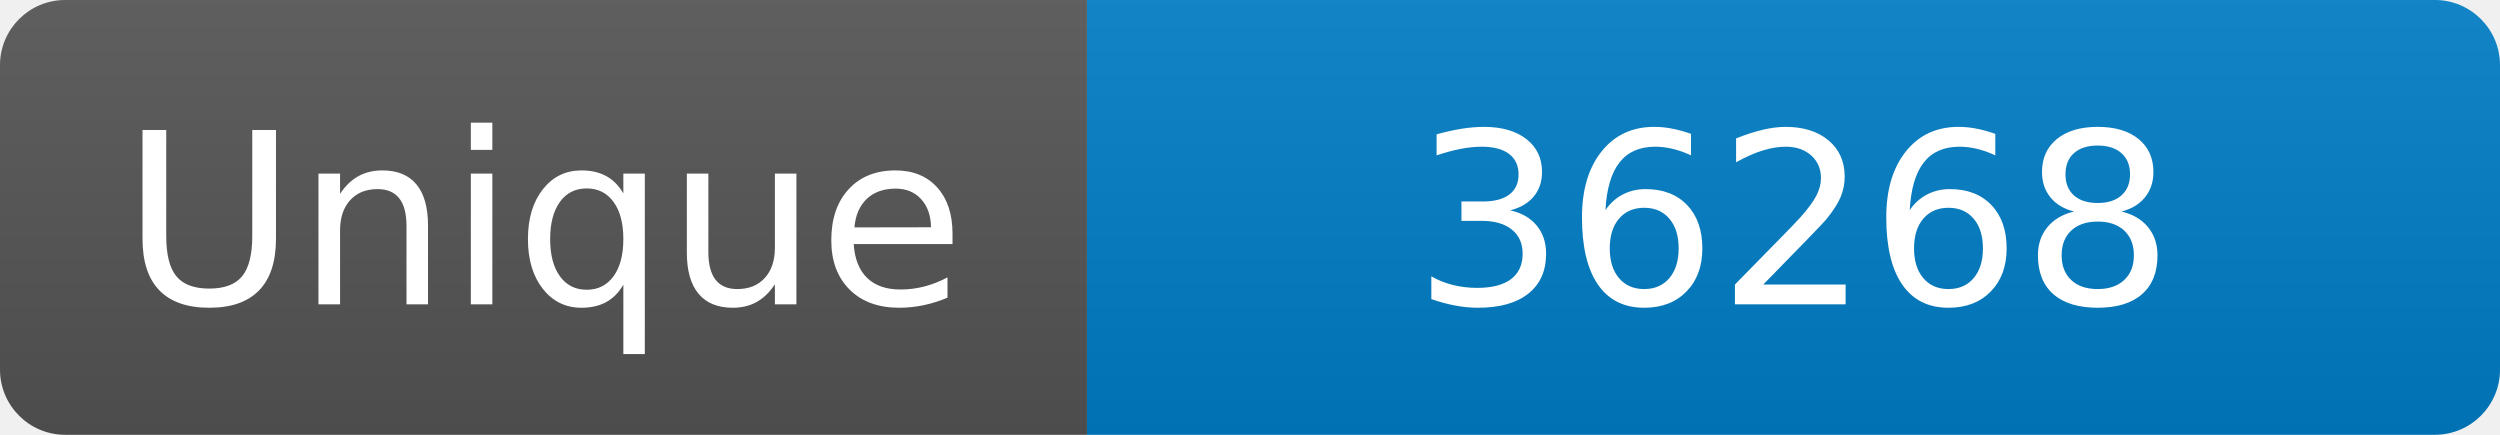
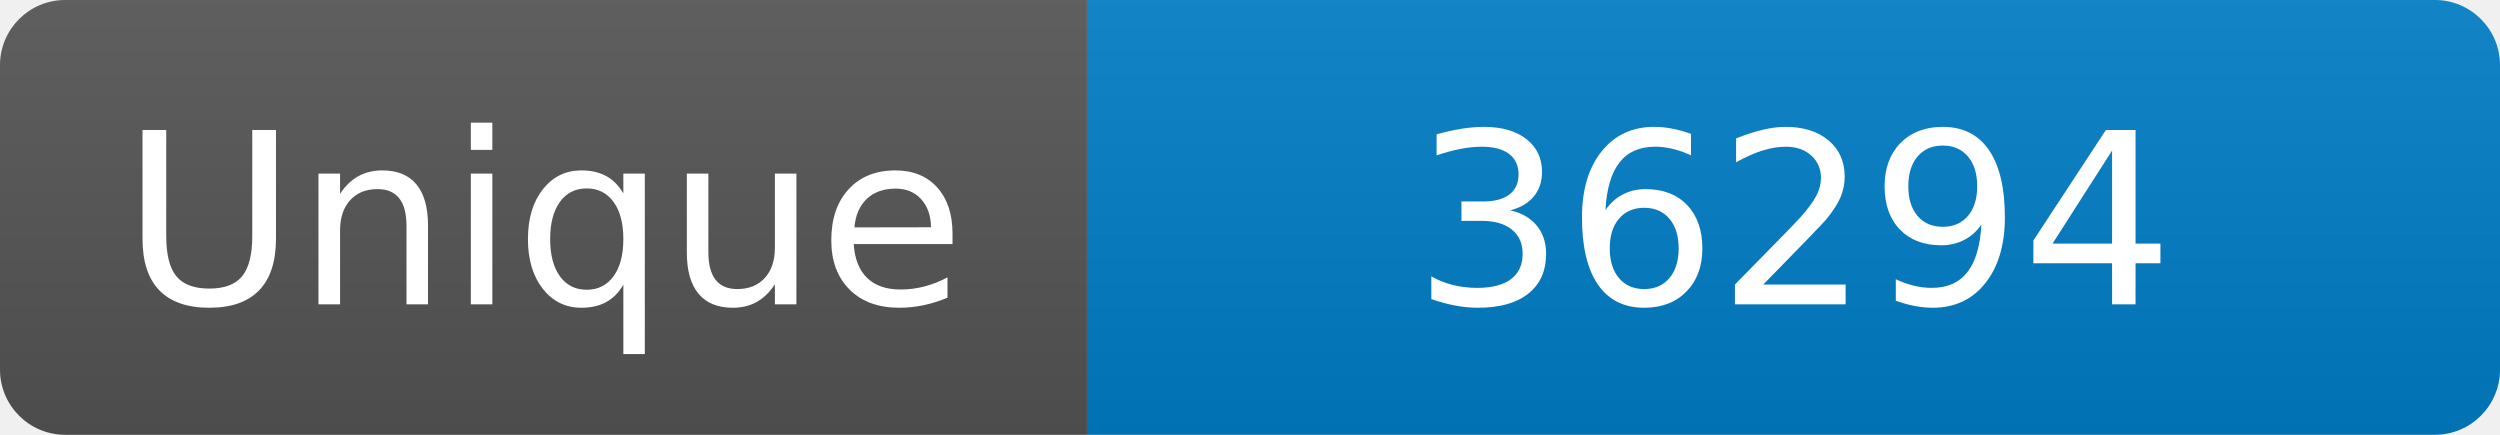
<svg xmlns="http://www.w3.org/2000/svg" width="115" height="20" role="img" aria-label="Maintained?: yes">
  <linearGradient id="s" x2="0" y2="100%">
    <stop offset="0" stop-color="#bbb" stop-opacity=".1" />
    <stop offset="1" stop-opacity=".1" />
  </linearGradient>
  <clipPath id="r">
    <rect width="115" height="20" rx="3" fill="#fff" />
  </clipPath>
  <g clip-path="url(#r)">
    <rect width="50" height="20" fill="#555" />
    <rect x="50" width="160" height="20" fill="#007ec6" />
    <rect width="115" height="20" fill="url(#s)" />
  </g>
  <g fill="#fff" text-anchor="middle" font-family="Verdana,Geneva,DejaVu Sans,sans-serif" font-size="110">
    <text x="250" y="140" transform="scale(.1)" fill="#fff">Unique</text>
-     <text x="825" y="140" transform="scale(.1)" fill="#fff">36268</text>
+     <text x="825" y="140" transform="scale(.1)" fill="#fff">36294</text>
  </g>
</svg>
